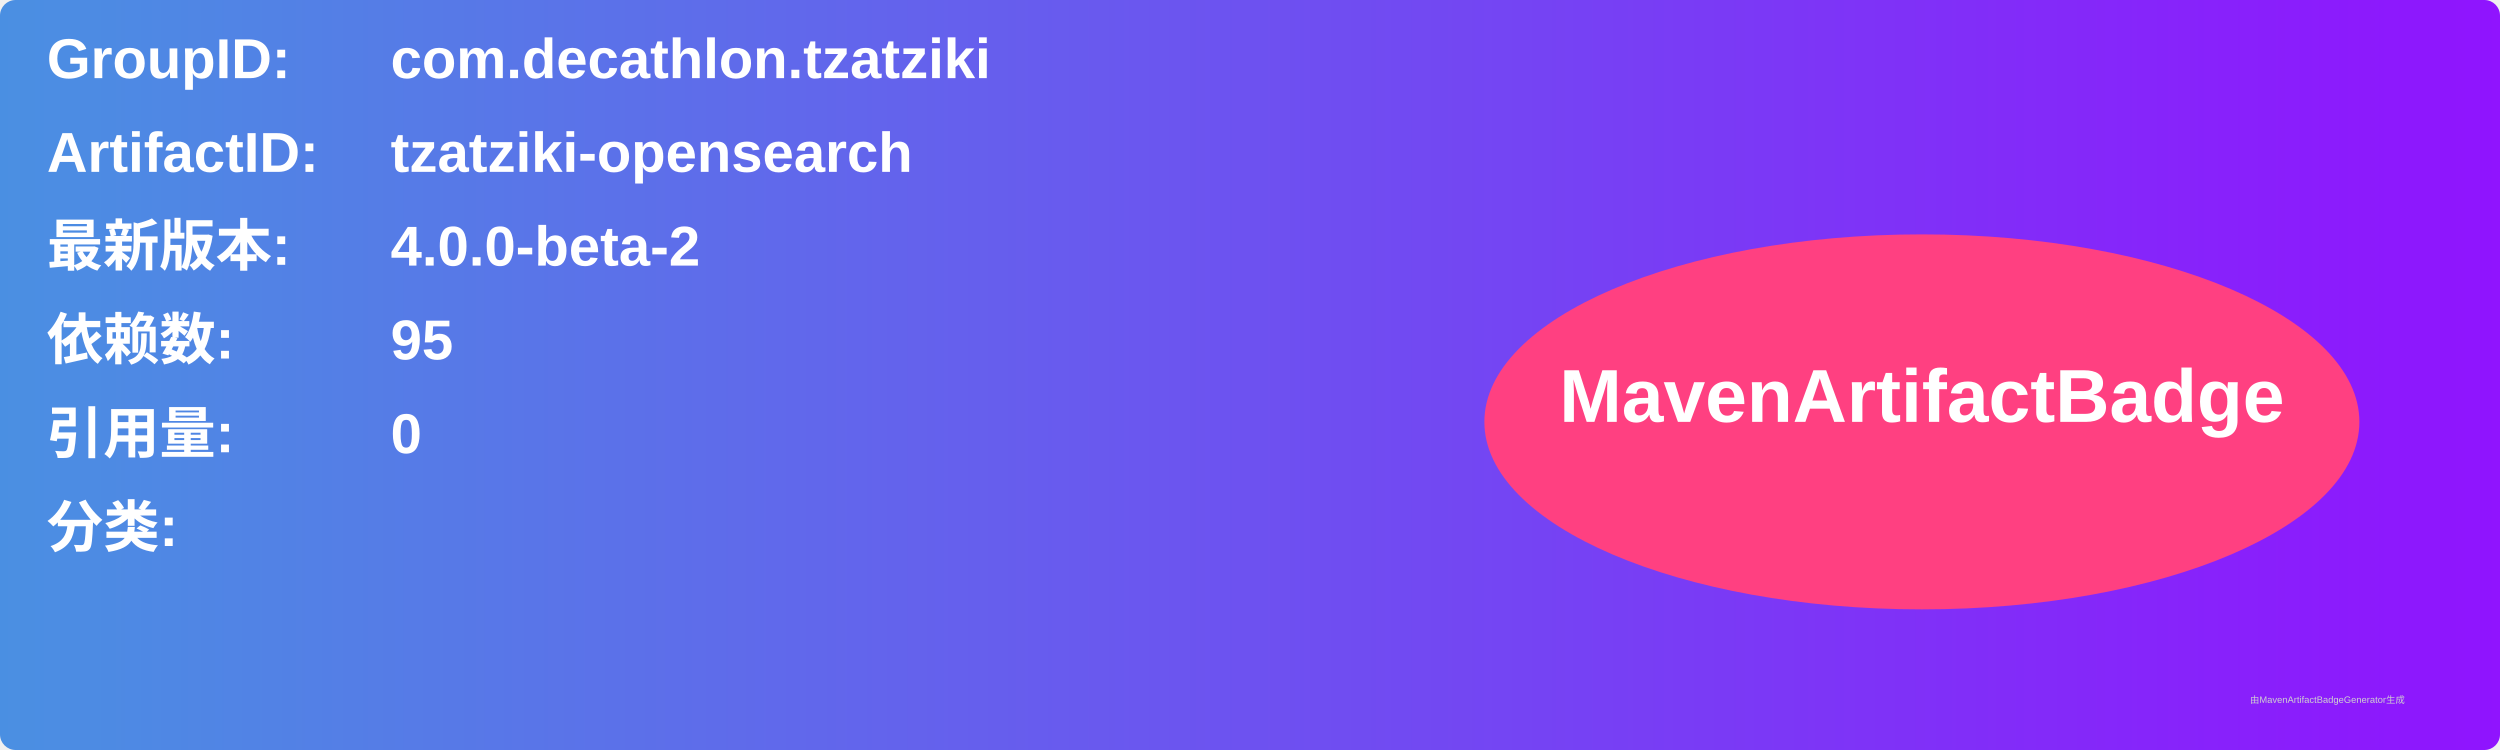
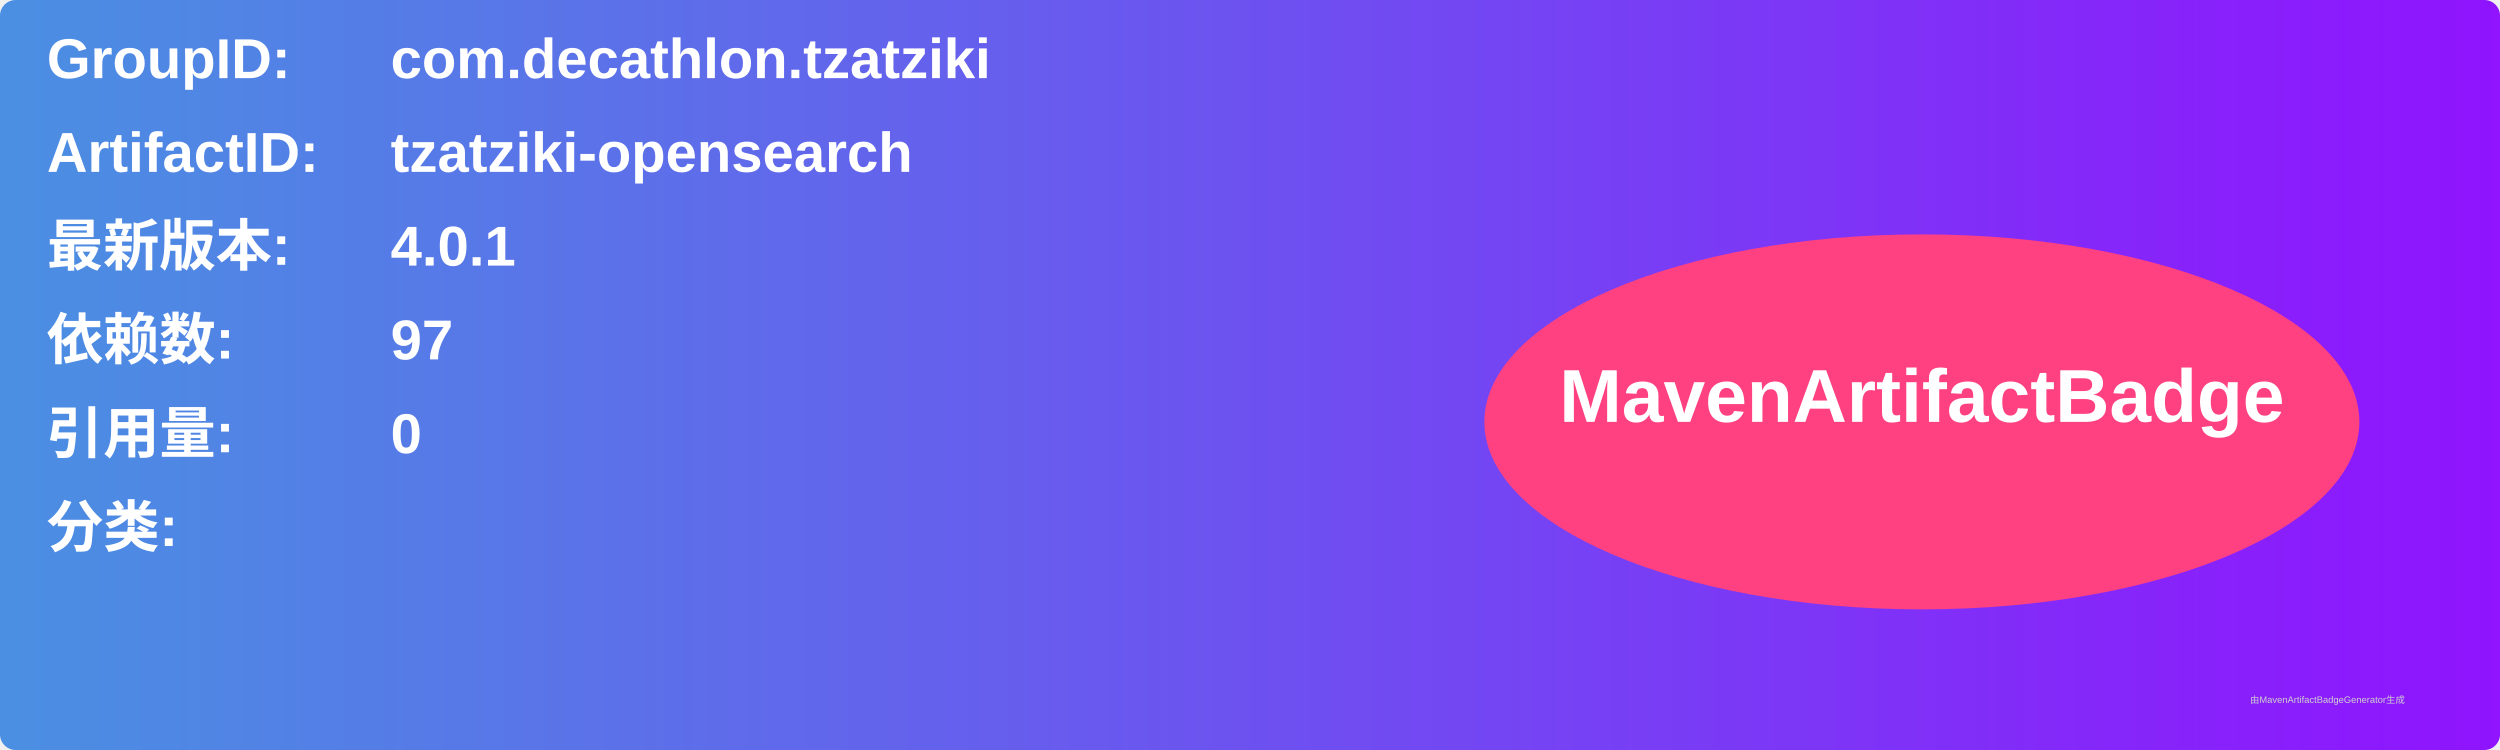
<svg xmlns="http://www.w3.org/2000/svg" width="800" height="240" viewBox="0 0 800 240">
  <linearGradient id="grad" x1="0%" y1="0%" x2="100%" y2="0%">
    <stop offset="0%" stop-color="#4a90e2" />
    <stop offset="100%" stop-color="#9013fe" />
  </linearGradient>
  <rect width="100%" height="100%" rx="5" ry="5" fill="url(#grad)" />
  <g transform="translate(15, 15)">
    <text x="0" y="10" font-family="Arial" font-size="18" fill="white" font-weight="bold" width="260">GroupID:</text>
    <text x="110" y="10" font-family="Arial" font-size="18" fill="white" font-weight="bold" width="460">com.decathlon.tzatziki</text>
    <text x="0" y="40" font-family="Arial" font-size="18" fill="white" font-weight="bold" width="260">ArtifactID:</text>
    <text x="110" y="40" font-family="Arial" font-size="18" fill="white" font-weight="bold" width="460">tzatziki-opensearch</text>
    <text x="0" y="70" font-family="Arial" font-size="18" fill="white" font-weight="bold">最新版本:</text>
    <text x="110" y="70" font-family="Arial" font-size="18" fill="white" font-weight="bold">
-       <tspan font-weight="bold">4.0.0-beta-2</tspan>
+       <tspan font-weight="bold">4.0.1</tspan>
    </text>
    <text x="0" y="100" font-family="Arial" font-size="18" fill="white" font-weight="bold">依赖数: </text>
    <text x="110" y="100" font-family="Arial" font-size="18" fill="white">
-       <tspan font-weight="bold">95</tspan>
+       <tspan font-weight="bold">97</tspan>
    </text>
    <text x="0" y="130" font-family="Arial" font-size="18" fill="white" font-weight="bold">引用量: </text>
    <text x="110" y="130" font-family="Arial" font-size="18" fill="white">
      <tspan font-weight="bold">0</tspan>
    </text>
    <text x="0" y="160" font-family="Arial" font-size="18" fill="white" font-weight="bold">分类:</text>
    <text x="10" y="190" font-family="Arial" font-size="10" fill="white">
      <tspan font-weight="bold" />
    </text>
    <ellipse cx="600" cy="120" rx="140" ry="60" fill="#ff4081" />
    <text x="600" y="120" text-anchor="middle" font-family="Arial" font-size="24" fill="white" font-weight="bold">MavenArtifactBadge</text>
  </g>
  <text x="720" y="225" font-family="Arial" font-size="3" fill="#d0d0d0">由MavenArtifactBadgeGenerator生成</text>
</svg>
